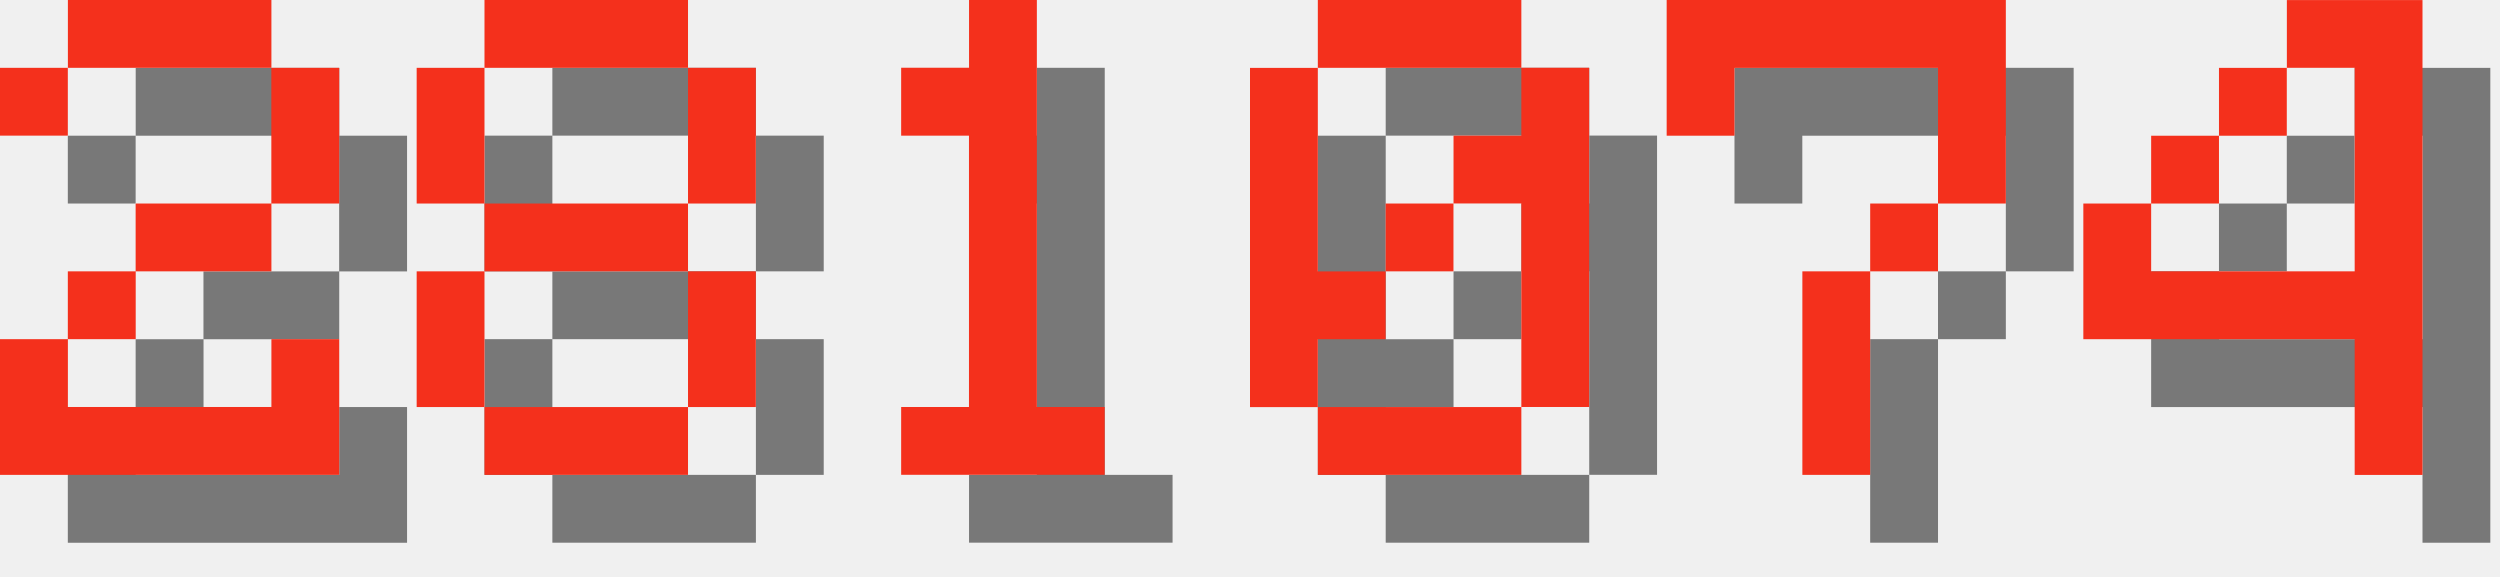
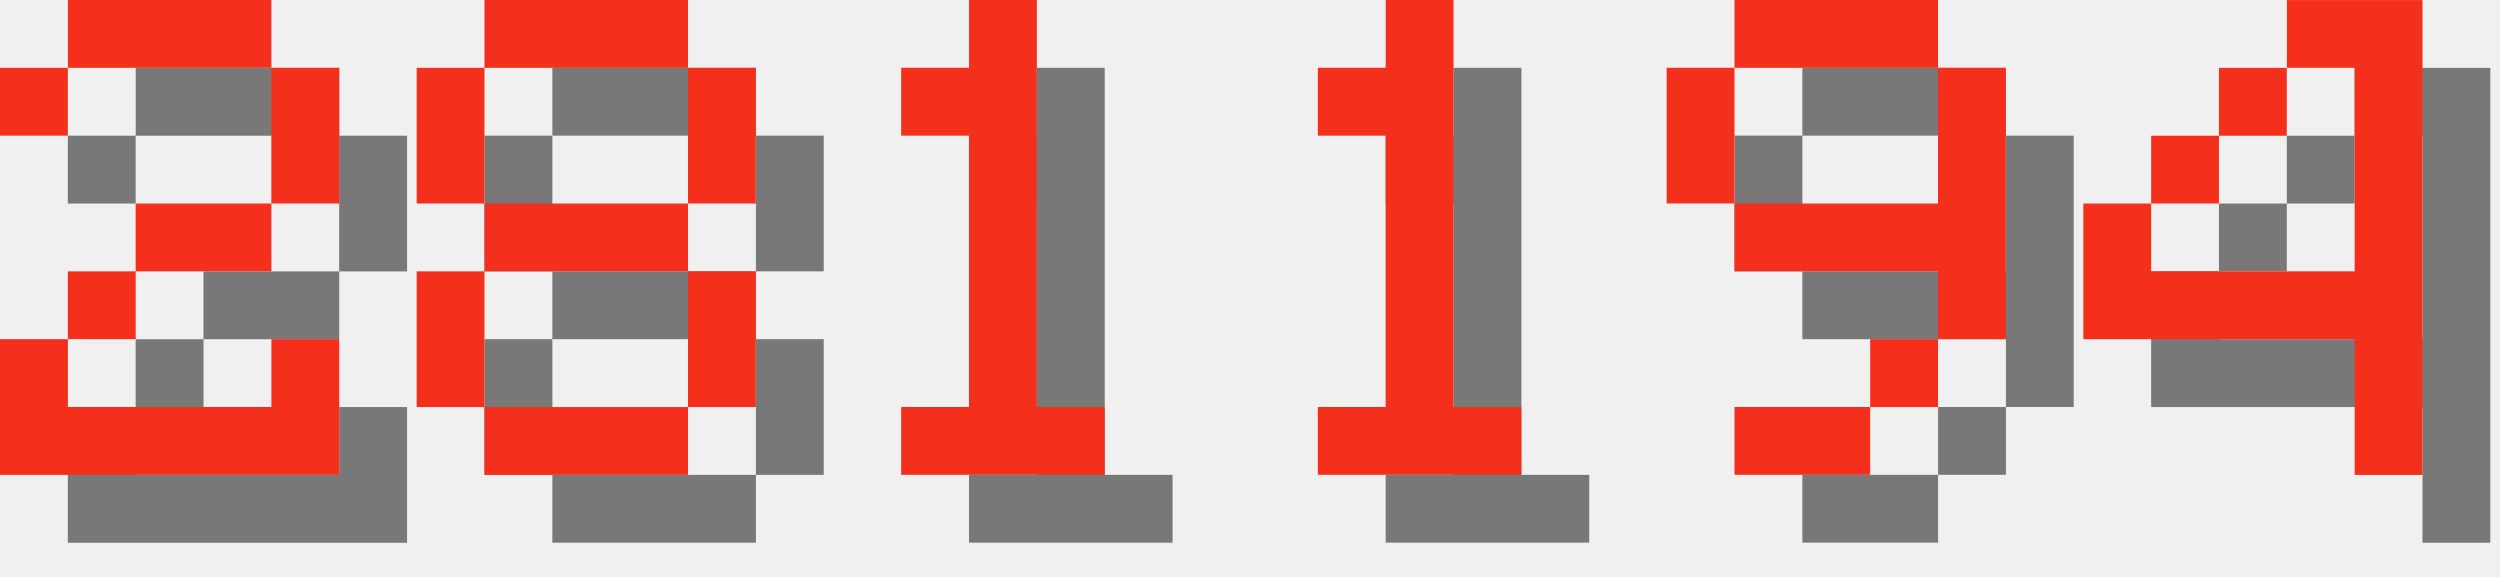
<svg xmlns="http://www.w3.org/2000/svg" version="1.1" width="156.0" height="36">
  <style>
        .text-foreground {
            fill: #F4301C;
        }
        .text-shadow {
            fill: #000000;
            fill-opacity: 0.5;
        }
    </style>
  <g class="digit" id="digit_2" transform="translate(0.0, 0), scale(4)">
    <path id="digit_2_shadow" class="text-shadow" d="m1.058 2.117v1.058h1.058v-1.058h3.175v2.117h-2.117v1.058h-1.058v1.058h-1.058v2.117h5.292v-2.117h-1.058v1.058h-3.175v-1.058h1.058v-1.058h2.117v-1.058h1.058v-2.117h-1.058v-1.058h-3.175v1.058h-1.058z" fill-opacity=".5" style="paint-order:stroke fill markers" />
    <path id="digit_2_fg" class="text-foreground" d="m0 1.058v1.058h1.058v-1.058h3.175v2.117h-2.117v1.058h-1.058v1.058h-1.058v2.117h5.292v-2.117h-1.058v1.058h-3.175v-1.058h1.058v-1.058h2.117v-1.058h1.058v-2.117h-1.058v-1.058h-3.175v1.058h-1.058z" fill="#fff" style="paint-order:stroke fill markers" />
  </g>
  <g class="digit" id="digit_8" transform="translate(26.0, 0), scale(4)">
    <path id="digit_8_shadow" class="text-shadow" d="m2.117 1.058v1.058h3.175v-1.058h-3.175zm3.175 1.058v2.117h1.058v-2.117h-1.058zm0 2.117h-3.175v1.058h3.175v-1.058zm0 1.058v2.117h1.058v-2.117h-1.058zm0 2.117h-3.175v1.058h3.175v-1.058zm-3.175 0v-2.117h-1.058v2.117h1.058zm0-3.175v-2.117h-1.058v2.117h1.058z" fill-opacity=".5" style="paint-order:stroke fill markers" />
    <path id="digit_8_fg" class="text-foreground" d="m1.058 0v1.058h3.175v-1.058h-3.175zm3.175 1.058v2.117h1.058v-2.117h-1.058zm0 2.117h-3.175v1.058h3.175v-1.058zm0 1.058v2.117h1.058v-2.117h-1.058zm0 2.117h-3.175v1.058h3.175v-1.058zm-3.175 0v-2.117h-1.058v2.117h1.058zm0-3.175v-2.117h-1.058v2.117h1.058z" fill="#fff" style="paint-order:stroke fill markers" />
  </g>
  <g class="digit" id="digit_1" transform="translate(52.0, 0), scale(4)">
    <path id="digit_1_shadow" class="text-shadow" d="m2.117 2.117v1.058h1.058v4.233h-1.058v1.058h3.175v-1.058h-1.058v-6.35h-1.058v1.058h-1.058z" fill-opacity=".5" style="paint-order:stroke fill markers" />
    <path id="digit_1_fg" class="text-foreground" d="m1.058 1.058v1.058h1.058v4.233h-1.058v1.058h3.175v-1.058h-1.058v-6.35h-1.058v1.058h-1.058z" fill="#fff" style="paint-order:stroke fill markers" />
  </g>
-   <g class="digit" id="digit_0" transform="translate(78.0, 0), scale(4)">
-     <path id="digit_0_shadow" class="text-shadow" d="m2.117 1.058v1.058h3.175v-1.058h-3.175zm3.175 1.058v1.058h-1.058v1.058h1.058v3.175h1.058v-5.292h-1.058zm0 5.292h-3.175v1.058h3.175v-1.058zm-3.175 0v-1.058h1.058v-1.058h-1.058v-3.175h-1.058v5.292h1.058zm1.058-2.117h1.058v-1.058h-1.058v1.058z" fill-opacity=".5" style="paint-order:stroke fill markers" />
-     <path id="digit_0_fg" class="text-foreground" d="m1.058 0v1.058h3.175v-1.058h-3.175zm3.175 1.058v1.058h-1.058v1.058h1.058v3.175h1.058v-5.292h-1.058zm0 5.292h-3.175v1.058h3.175v-1.058zm-3.175 0v-1.058h1.058v-1.058h-1.058v-3.175h-1.058v5.292h1.058zm1.058-2.117h1.058v-1.058h-1.058v1.058z" fill="#fff" style="paint-order:stroke fill markers" />
+   <g class="digit" id="digit_1" transform="translate(78.0, 0), scale(4)">
+     <path id="digit_1_shadow" class="text-shadow" d="m2.117 2.117v1.058h1.058v4.233h-1.058v1.058h3.175v-1.058h-1.058v-6.35h-1.058v1.058h-1.058z" fill-opacity=".5" style="paint-order:stroke fill markers" />
+     <path id="digit_1_fg" class="text-foreground" d="m1.058 1.058v1.058h1.058v4.233h-1.058v1.058h3.175v-1.058h-1.058v-6.35h-1.058v1.058h-1.058z" fill="#fff" style="paint-order:stroke fill markers" />
  </g>
-   <g class="digit" id="digit_7" transform="translate(104.0, 0), scale(4)">
-     <path id="digit_7_shadow" class="text-shadow" d="m1.058 1.058 2e-6 2.117h1.058v-1.058h3.175v1.058l2e-7 1.058h-1.058v1.058h-1.058l4e-7 3.175 1.058 1e-7v-3.175h1.058v-1.058h1.058l5e-7 -1.058v-2.117z" fill-opacity=".5" style="paint-order:stroke fill markers" />
-     <path id="digit_7_fg" class="text-foreground" d="m0 0 2e-6 2.117h1.058v-1.058h3.175v1.058l2e-7 1.058h-1.058v1.058h-1.058l4e-7 3.175 1.058 1e-7v-3.175h1.058v-1.058h1.058l5e-7 -1.058v-2.117z" fill="#fff" style="paint-order:stroke fill markers" />
+   <g class="digit" id="digit_9" transform="translate(104.0, 0), scale(4)">
+     <path id="digit_9_shadow" class="text-shadow" d="m2.117 1.058v1.058h3.175v-1.058h-3.175zm3.175 1.058v2.117h-3.175v1.058h3.175v1.058h1.058v-4.233h-1.058zm0 4.233h-1.058v1.058h1.058v-1.058zm-1.058 1.058h-2.117v1.058h2.117v-1.058zm-2.117-3.175v-2.117h-1.058v2.117h1.058z" fill-opacity=".5" style="paint-order:stroke fill markers" />
+     <path id="digit_9_fg" class="text-foreground" d="m1.058 0v1.058h3.175v-1.058h-3.175zm3.175 1.058v2.117h-3.175v1.058h3.175v1.058h1.058v-4.233h-1.058zm0 4.233h-1.058v1.058h1.058v-1.058zm-1.058 1.058h-2.117v1.058h2.117v-1.058zm-2.117-3.175v-2.117h-1.058v2.117h1.058z" fill="#fff" style="paint-order:stroke fill markers" />
  </g>
  <g class="digit" id="digit_4" transform="translate(130.0, 0), scale(4)">
    <path id="digit_4_shadow" class="text-shadow" d="m4.233 1.058v1.058h1.058v3.175h-3.175v-1.058h-1.058v2.117h4.233v2.117h1.058v-7.408h-2.117zm-2.117 3.175h1.058v-1.058h-1.058v1.058zm1.058-1.058h1.058v-1.058h-1.058v1.058z" fill-opacity=".5" style="paint-order:stroke fill markers" />
    <path id="digit_4_fg" class="text-foreground" d="m3.175 0v1.058h1.058v3.175h-3.175v-1.058h-1.058v2.117h4.233v2.117h1.058v-7.408h-2.117zm-2.117 3.175h1.058v-1.058h-1.058v1.058zm1.058-1.058h1.058v-1.058h-1.058v1.058z" fill="#fff" style="paint-order:stroke fill markers" />
  </g>
</svg>
